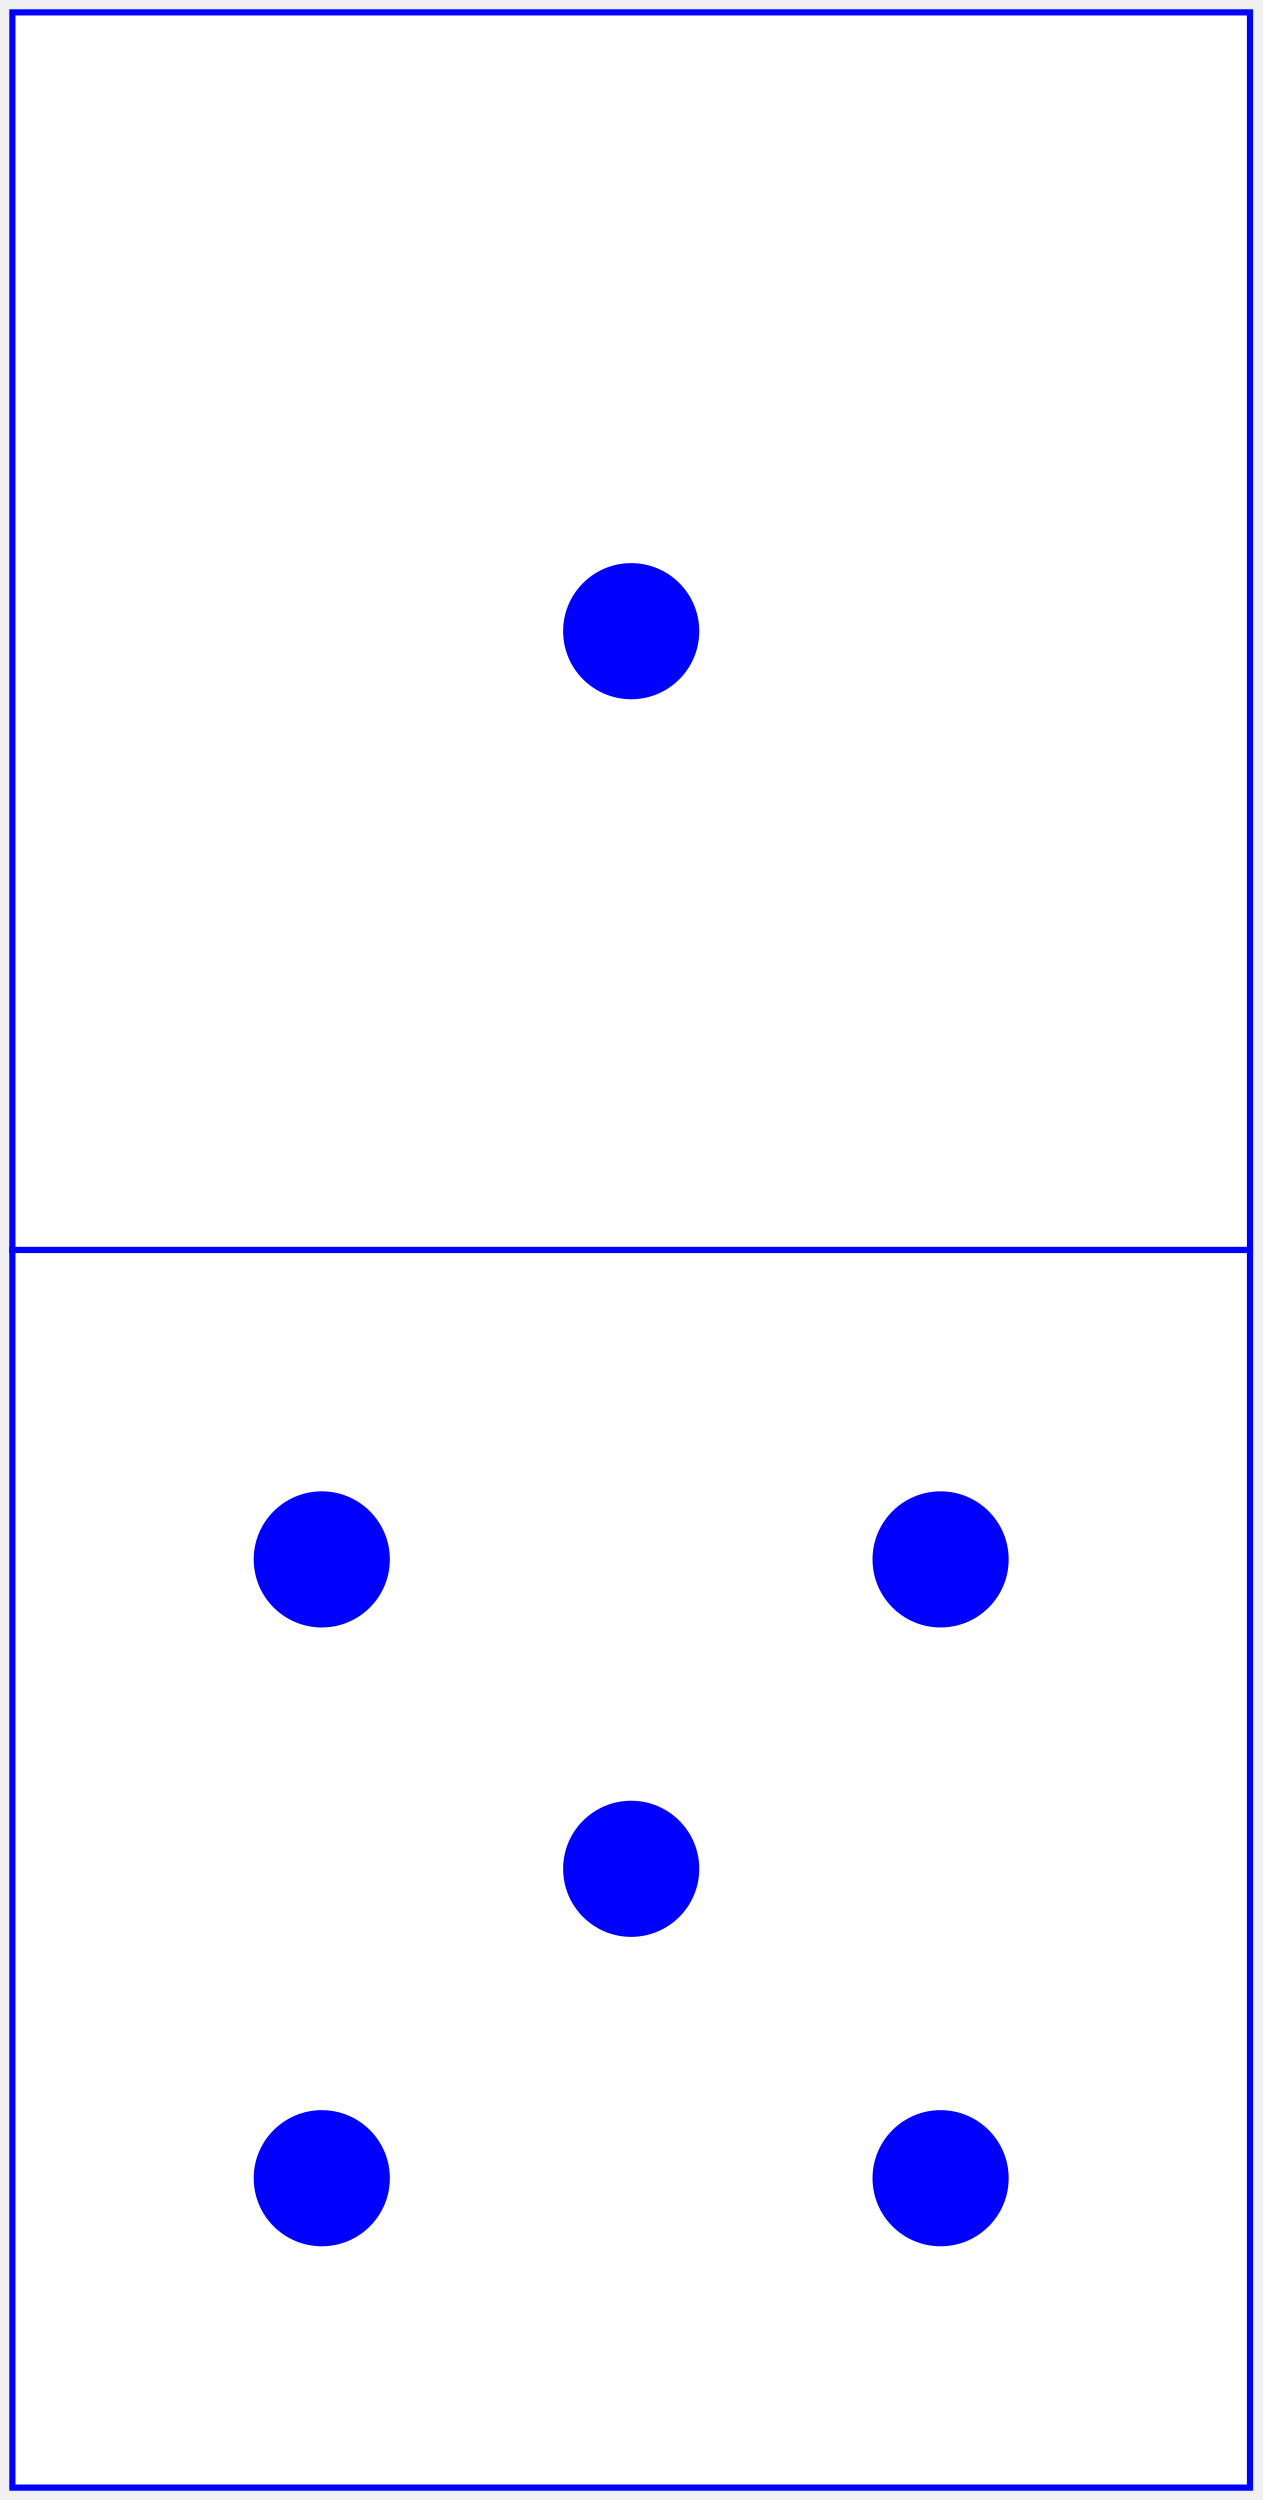
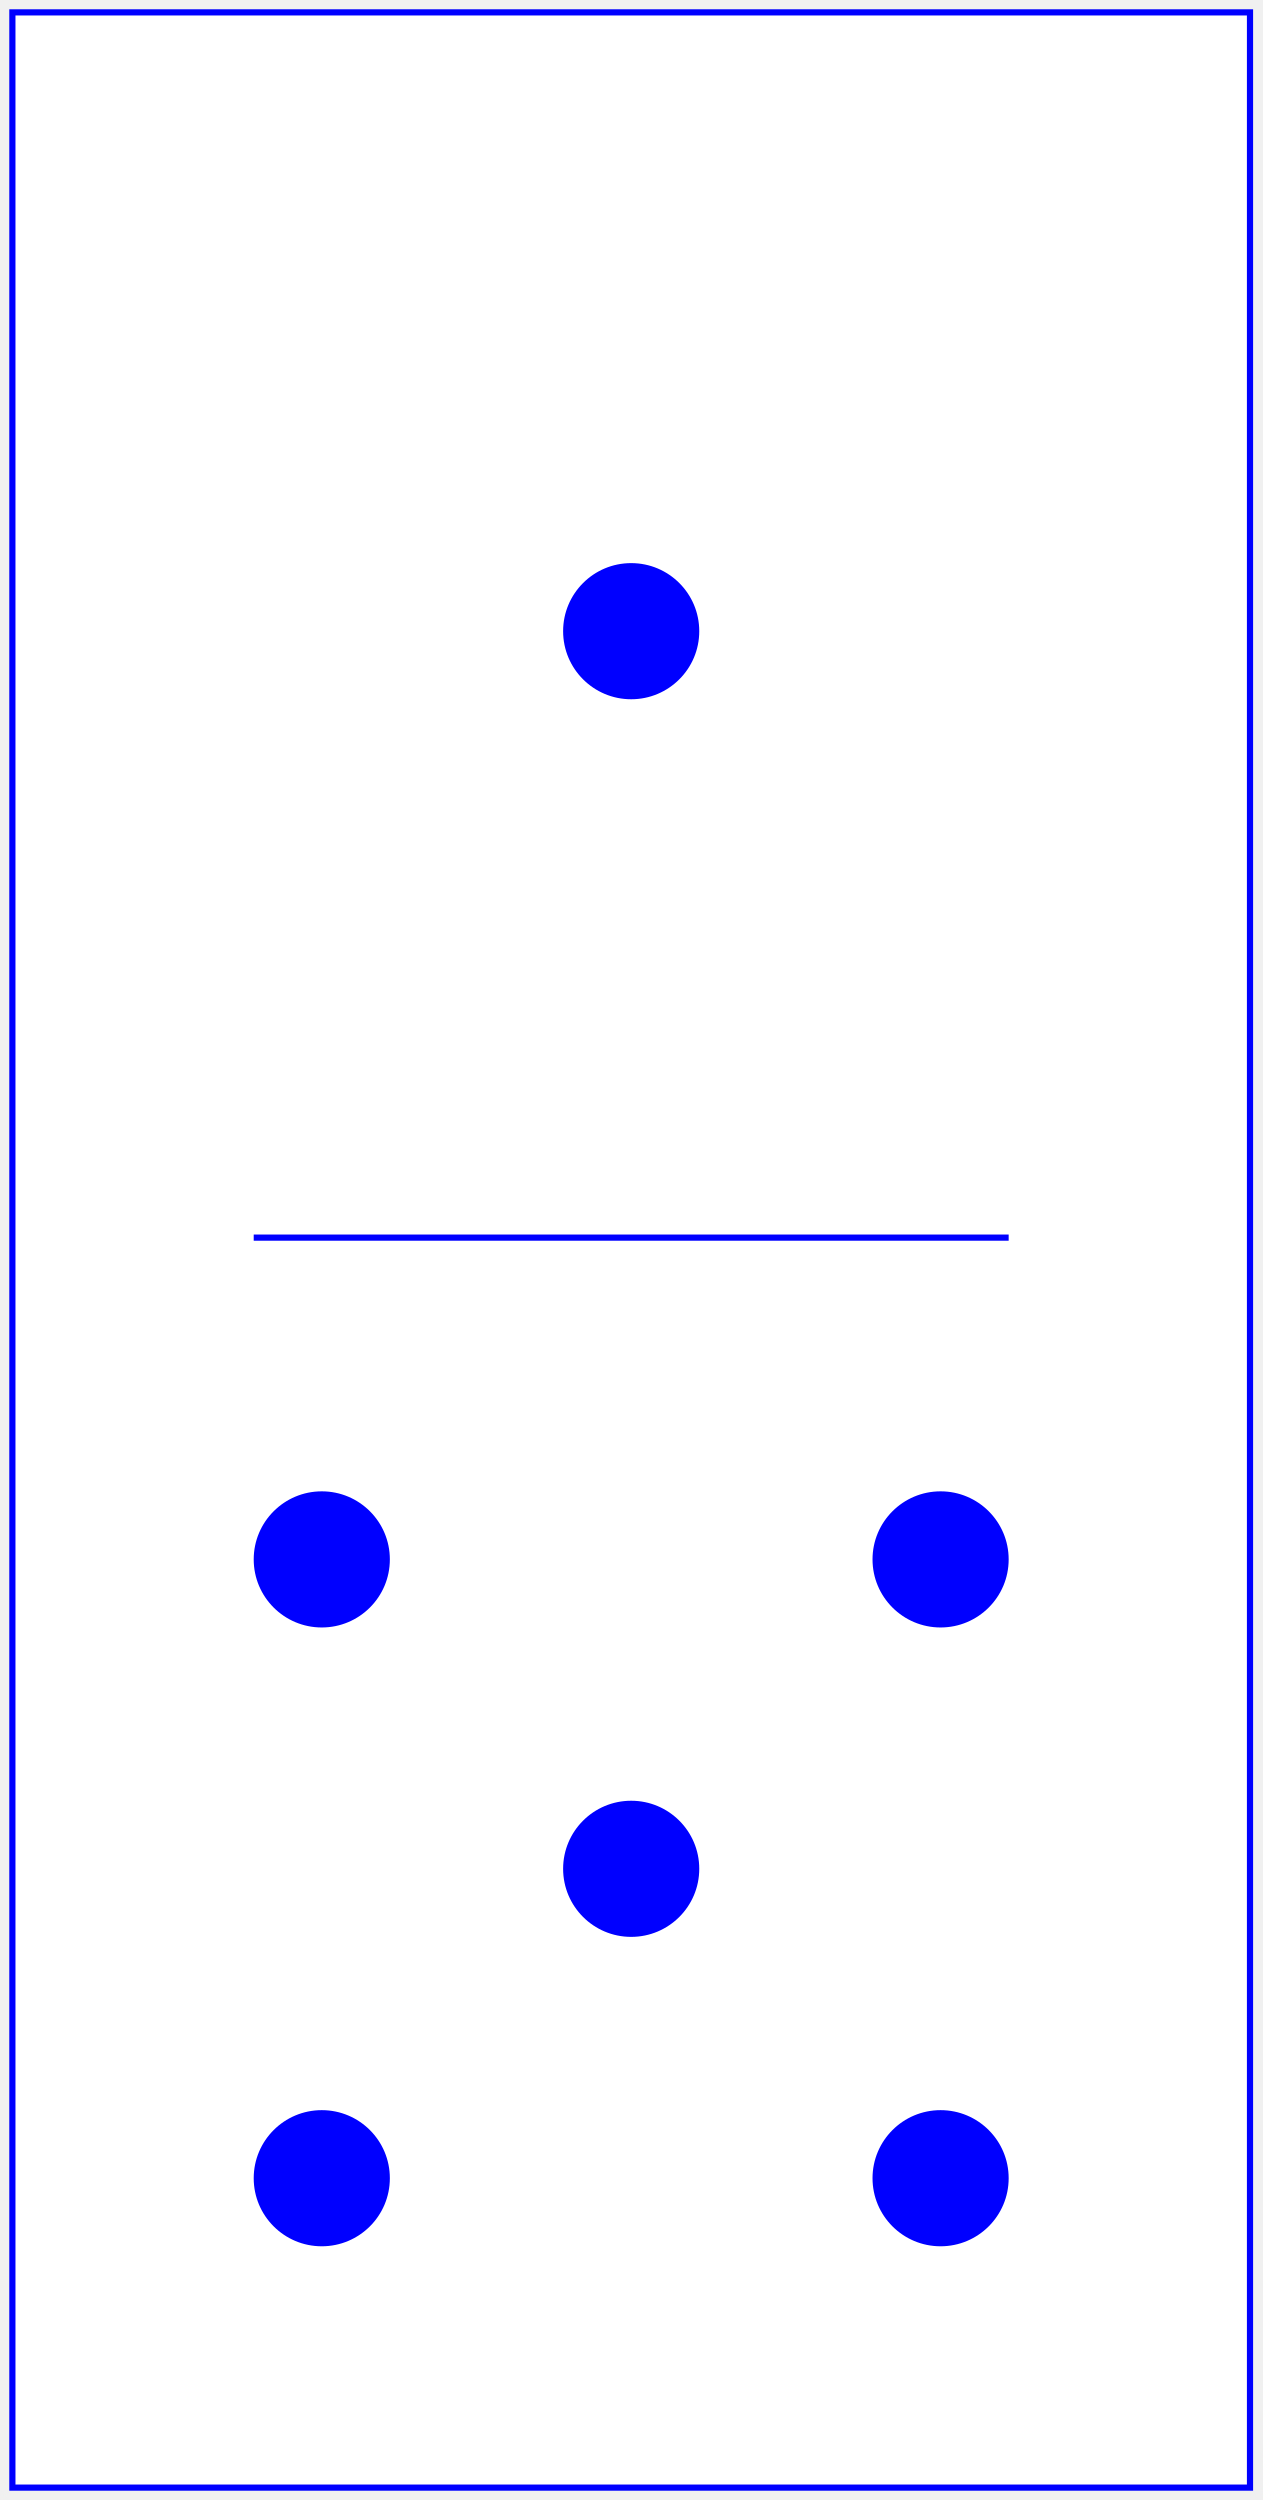
<svg xmlns="http://www.w3.org/2000/svg" baseProfile="full" height="404px" version="1.1" width="204px">
  <defs />
-   <rect fill="white" height="200" stroke="blue" width="200" x="2" y="2" />
+   <rect fill="white" height="400" stroke="blue" width="200" x="2" y="2" />
+   <line stroke="blue" x1="41.0" x2="163.0" y1="200" y2="200" />
  <circle cx="102.0" cy="102.0" fill="blue" r="11.0" />
-   <rect fill="white" height="200" stroke="blue" width="200" x="2" y="202" />
  <circle cx="52.0" cy="252.0" fill="blue" r="11.0" />
  <circle cx="52.0" cy="352.0" fill="blue" r="11.0" />
  <circle cx="102.0" cy="302.0" fill="blue" r="11.0" />
  <circle cx="152.0" cy="252.0" fill="blue" r="11.0" />
  <circle cx="152.0" cy="352.0" fill="blue" r="11.0" />
</svg>
